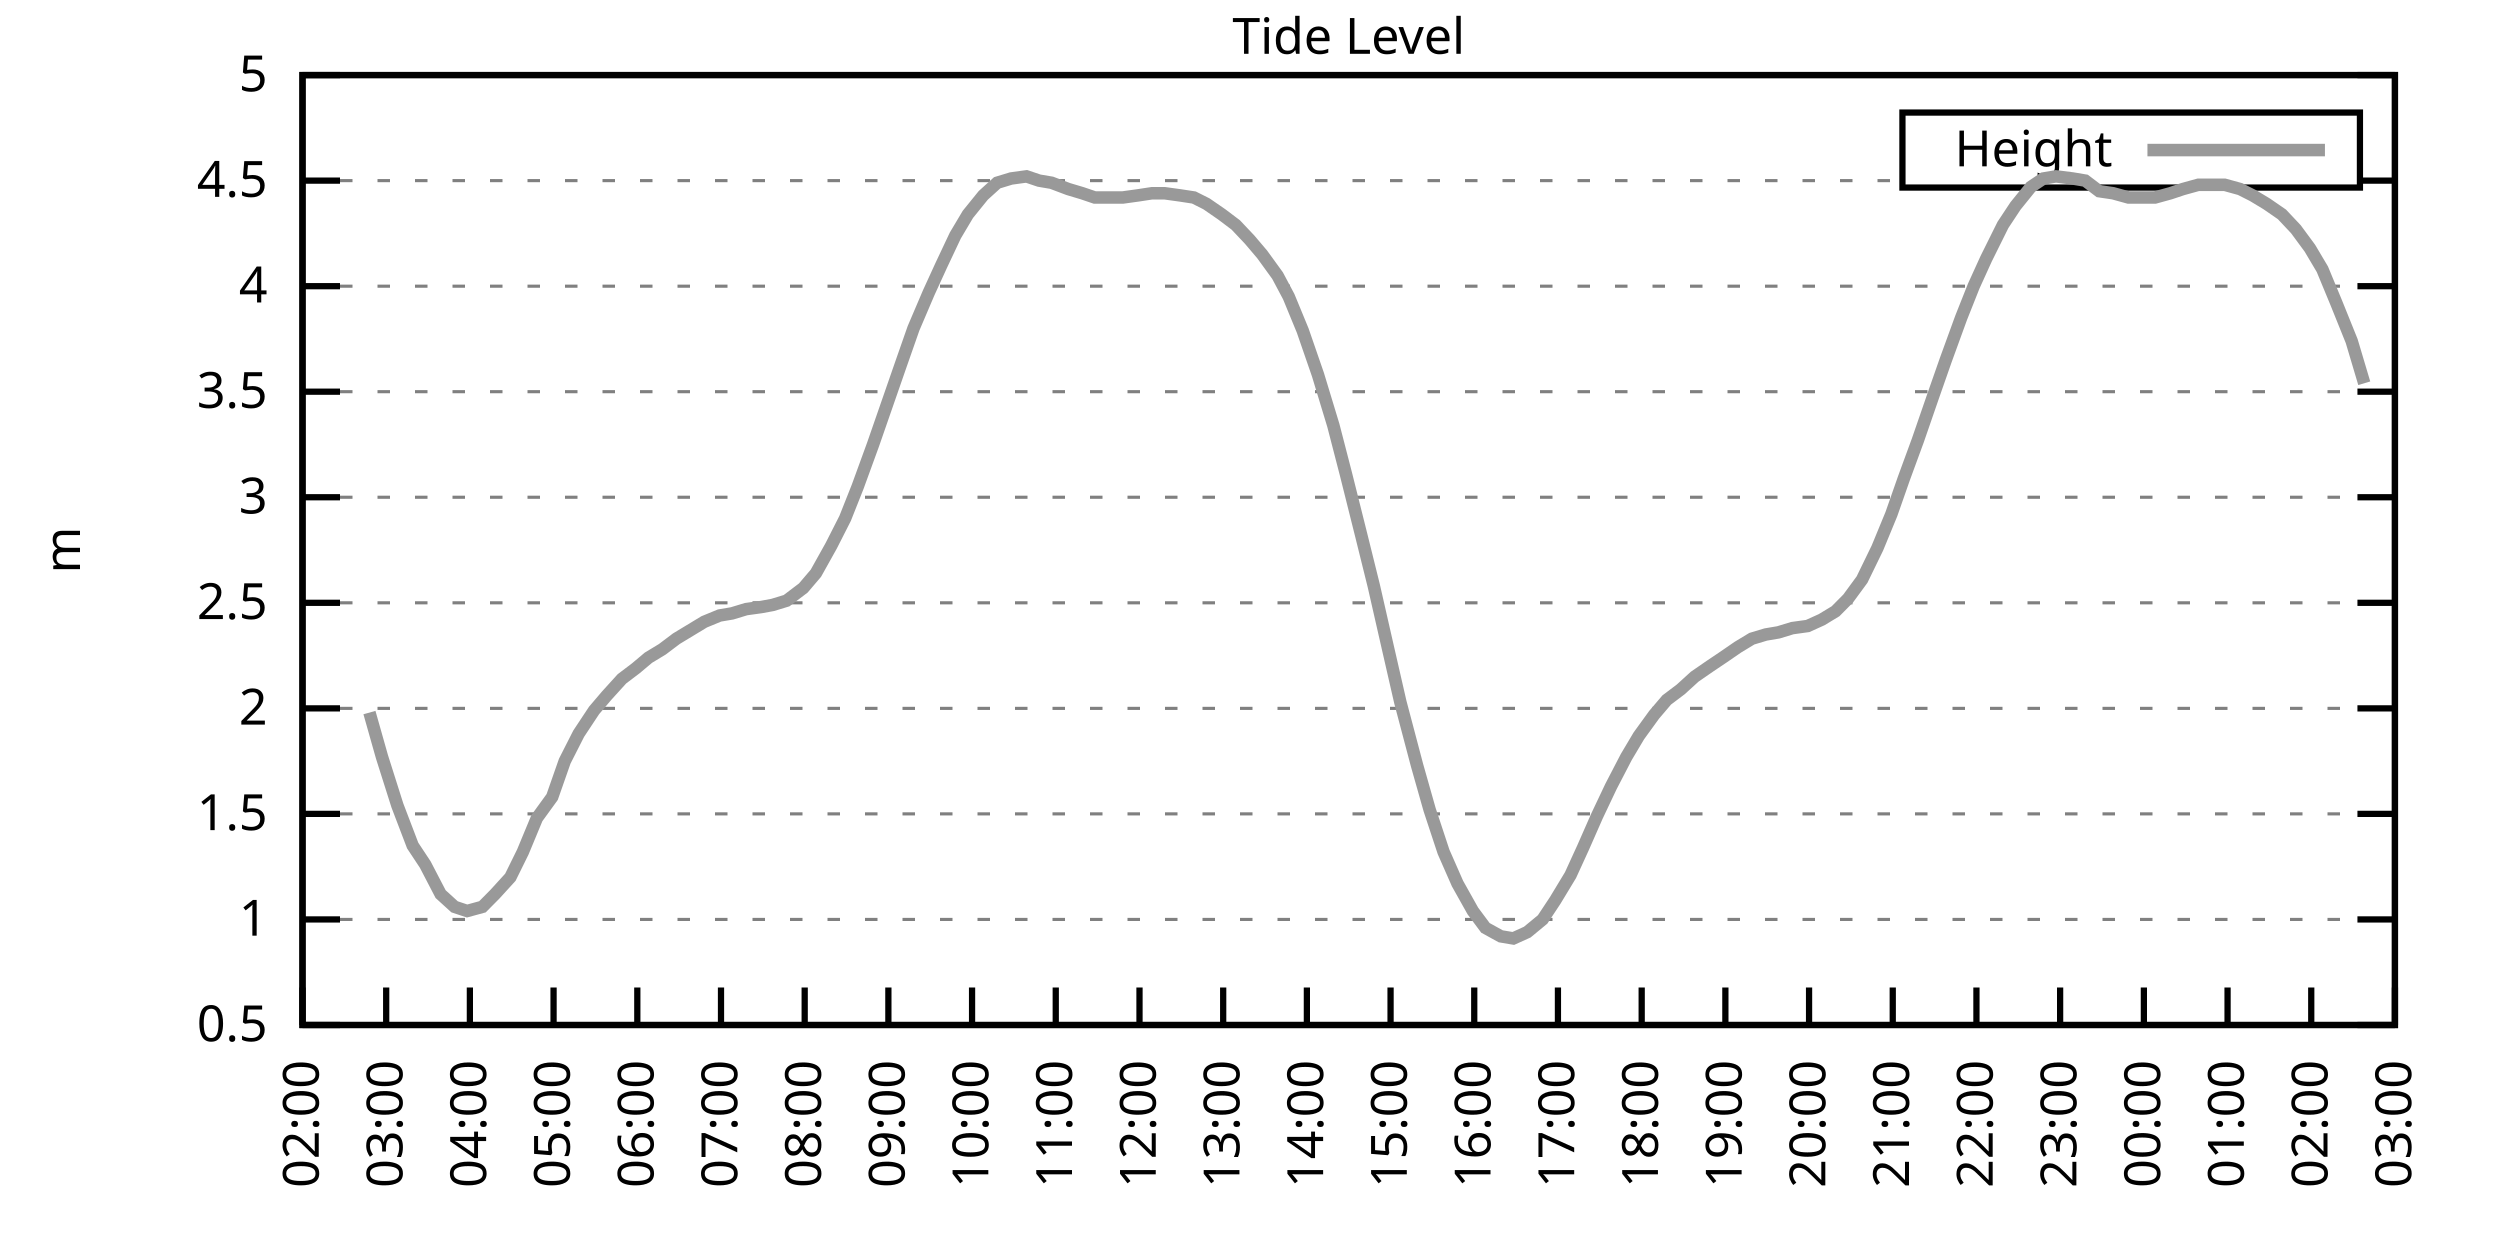
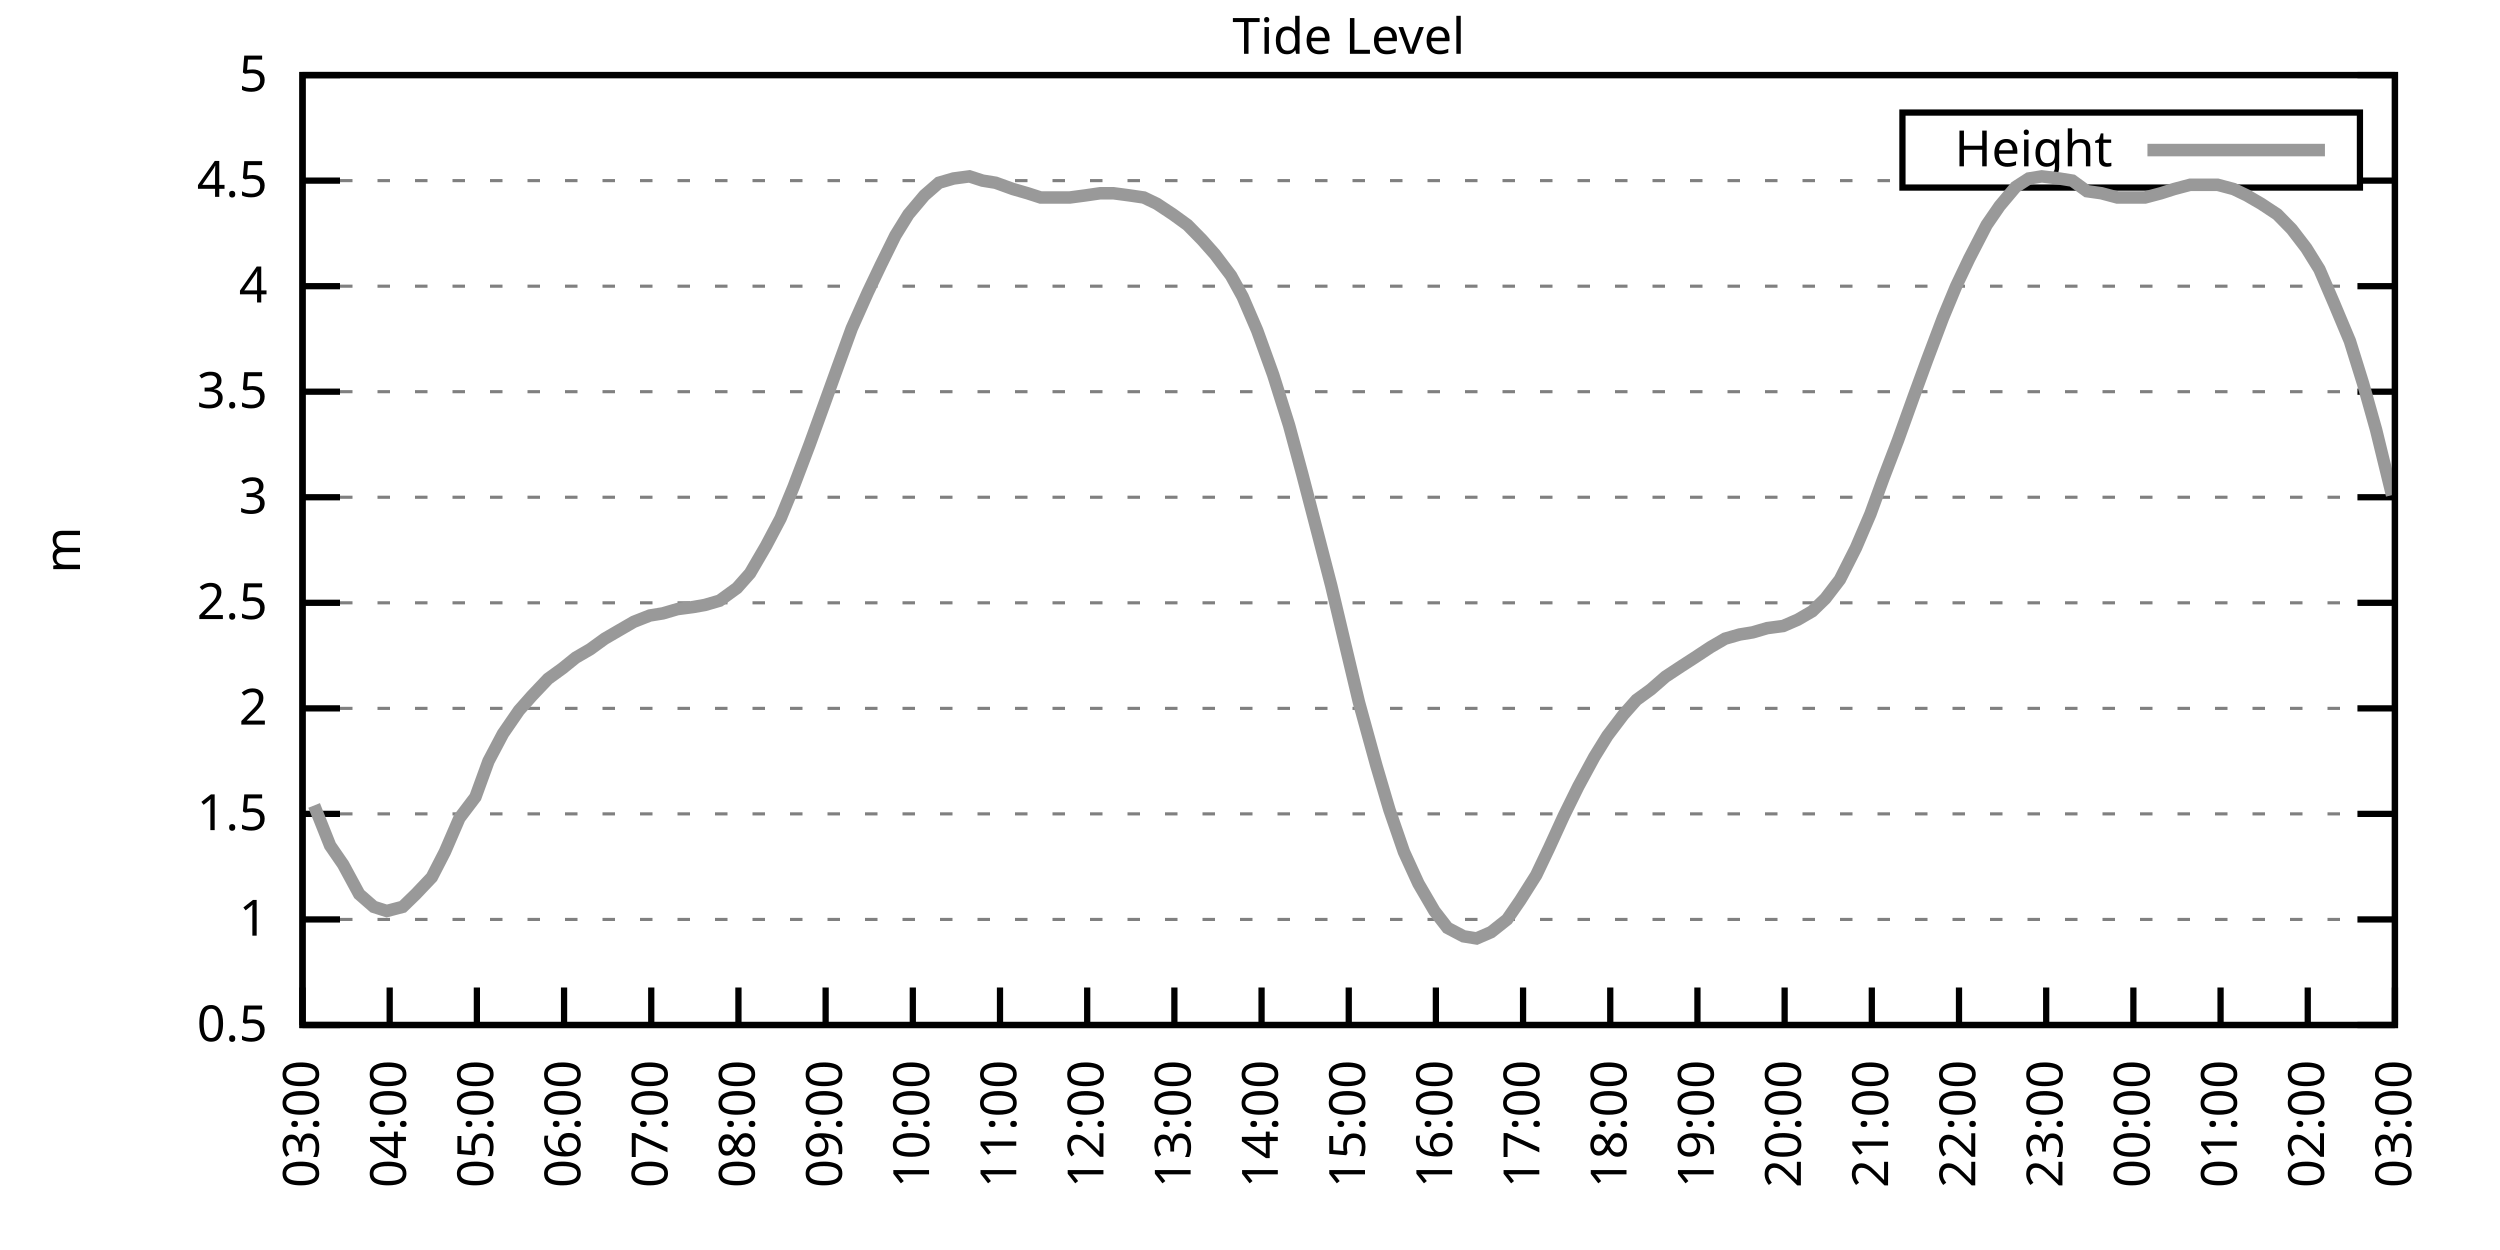
<svg xmlns="http://www.w3.org/2000/svg" xmlns:xlink="http://www.w3.org/1999/xlink" width="400" height="200" viewBox="0 0 400 200">
  <g id="gnuplot_canvas">
    <rect x="0" y="0" width="400" height="200" fill="none" />
    <defs>
      <circle id="gpDot" r="0.5" stroke-width="0.5" stroke="currentColor" />
      <path id="gpPt0" stroke-width="0.333" stroke="currentColor" d="M-1,0 h2 M0,-1 v2" />
      <path id="gpPt1" stroke-width="0.333" stroke="currentColor" d="M-1,-1 L1,1 M1,-1 L-1,1" />
      <path id="gpPt2" stroke-width="0.333" stroke="currentColor" d="M-1,0 L1,0 M0,-1 L0,1 M-1,-1 L1,1 M-1,1 L1,-1" />
      <rect id="gpPt3" stroke-width="0.333" stroke="currentColor" x="-1" y="-1" width="2" height="2" />
      <rect id="gpPt4" stroke-width="0.333" stroke="currentColor" fill="currentColor" x="-1" y="-1" width="2" height="2" />
      <circle id="gpPt5" stroke-width="0.333" stroke="currentColor" cx="0" cy="0" r="1" />
      <use xlink:href="#gpPt5" id="gpPt6" fill="currentColor" stroke="none" />
      <path id="gpPt7" stroke-width="0.333" stroke="currentColor" d="M0,-1.33 L-1.33,0.67 L1.33,0.67 z" />
      <use xlink:href="#gpPt7" id="gpPt8" fill="currentColor" stroke="none" />
      <use xlink:href="#gpPt7" id="gpPt9" stroke="currentColor" transform="rotate(180)" />
      <use xlink:href="#gpPt9" id="gpPt10" fill="currentColor" stroke="none" />
      <use xlink:href="#gpPt3" id="gpPt11" stroke="currentColor" transform="rotate(45)" />
      <use xlink:href="#gpPt11" id="gpPt12" fill="currentColor" stroke="none" />
      <path id="gpPt13" stroke-width="0.333" stroke="currentColor" d="M0,1.330 L1.265,0.411 L0.782,-1.067 L-0.782,-1.076 L-1.265,0.411 z" />
      <use xlink:href="#gpPt13" id="gpPt14" fill="currentColor" stroke="none" />
      <filter id="textbox" filterUnits="objectBoundingBox" x="0" y="0" height="1" width="1">
        <feFlood flood-color="white" flood-opacity="1" result="bgnd" />
        <feComposite in="SourceGraphic" in2="bgnd" operator="atop" />
      </filter>
      <filter id="greybox" filterUnits="objectBoundingBox" x="0" y="0" height="1" width="1">
        <feFlood flood-color="lightgrey" flood-opacity="1" result="grey" />
        <feComposite in="SourceGraphic" in2="grey" operator="atop" />
      </filter>
    </defs>
    <g fill="none" color="white" stroke="currentColor" stroke-width="1.00" stroke-linecap="butt" stroke-linejoin="miter">
</g>
    <g fill="none" color="black" stroke="currentColor" stroke-width="1.00" stroke-linecap="butt" stroke-linejoin="miter">
      <g stroke="none" shape-rendering="crispEdges">
        <polygon fill="rgb(255, 255, 255)" points="48.40,164.00 383.18,164.00 383.18,12.02 48.40,12.02 " />
      </g>
    </g>
    <g fill="none" color="black" stroke="currentColor" stroke-width="1.00" stroke-linecap="butt" stroke-linejoin="miter">
</g>
    <g fill="none" color="black" stroke="black" stroke-width="0.50" stroke-linecap="butt" stroke-linejoin="miter">
</g>
    <g fill="none" color="gray" stroke="currentColor" stroke-width="0.50" stroke-linecap="butt" stroke-linejoin="miter">
      <path stroke="gray" stroke-dasharray="2,4" class="gridline" d="M48.40,164.00 L383.19,164.00  " />
    </g>
    <g fill="none" color="gray" stroke="gray" stroke-width="1.00" stroke-linecap="butt" stroke-linejoin="miter">
</g>
    <g fill="none" color="black" stroke="currentColor" stroke-width="1.00" stroke-linecap="butt" stroke-linejoin="miter">
      <path stroke="black" d="M48.40,164.00 L54.40,164.00 M383.19,164.00 L377.19,164.00  " />
      <g transform="translate(42.80,166.60)" stroke="none" fill="black" font-family="Sans" font-size="8.00" text-anchor="end">
        <text>
          <tspan font-family="Sans"> 0.5</tspan>
        </text>
      </g>
    </g>
    <g fill="none" color="black" stroke="currentColor" stroke-width="1.00" stroke-linecap="butt" stroke-linejoin="miter">
</g>
    <g fill="none" color="black" stroke="black" stroke-width="0.50" stroke-linecap="butt" stroke-linejoin="miter">
</g>
    <g fill="none" color="gray" stroke="currentColor" stroke-width="0.50" stroke-linecap="butt" stroke-linejoin="miter">
      <path stroke="gray" stroke-dasharray="2,4" class="gridline" d="M48.40,147.11 L383.19,147.11  " />
    </g>
    <g fill="none" color="gray" stroke="gray" stroke-width="1.00" stroke-linecap="butt" stroke-linejoin="miter">
</g>
    <g fill="none" color="black" stroke="currentColor" stroke-width="1.00" stroke-linecap="butt" stroke-linejoin="miter">
      <path stroke="black" d="M48.40,147.11 L54.40,147.11 M383.19,147.11 L377.19,147.11  " />
      <g transform="translate(42.80,149.71)" stroke="none" fill="black" font-family="Sans" font-size="8.00" text-anchor="end">
        <text>
          <tspan font-family="Sans"> 1</tspan>
        </text>
      </g>
    </g>
    <g fill="none" color="black" stroke="currentColor" stroke-width="1.00" stroke-linecap="butt" stroke-linejoin="miter">
</g>
    <g fill="none" color="black" stroke="black" stroke-width="0.50" stroke-linecap="butt" stroke-linejoin="miter">
</g>
    <g fill="none" color="gray" stroke="currentColor" stroke-width="0.50" stroke-linecap="butt" stroke-linejoin="miter">
      <path stroke="gray" stroke-dasharray="2,4" class="gridline" d="M48.40,130.22 L383.19,130.22  " />
    </g>
    <g fill="none" color="gray" stroke="gray" stroke-width="1.00" stroke-linecap="butt" stroke-linejoin="miter">
</g>
    <g fill="none" color="black" stroke="currentColor" stroke-width="1.00" stroke-linecap="butt" stroke-linejoin="miter">
      <path stroke="black" d="M48.40,130.22 L54.40,130.22 M383.19,130.22 L377.19,130.22  " />
      <g transform="translate(42.80,132.82)" stroke="none" fill="black" font-family="Sans" font-size="8.00" text-anchor="end">
        <text>
          <tspan font-family="Sans"> 1.5</tspan>
        </text>
      </g>
    </g>
    <g fill="none" color="black" stroke="currentColor" stroke-width="1.00" stroke-linecap="butt" stroke-linejoin="miter">
</g>
    <g fill="none" color="black" stroke="black" stroke-width="0.50" stroke-linecap="butt" stroke-linejoin="miter">
</g>
    <g fill="none" color="gray" stroke="currentColor" stroke-width="0.50" stroke-linecap="butt" stroke-linejoin="miter">
      <path stroke="gray" stroke-dasharray="2,4" class="gridline" d="M48.40,113.34 L383.19,113.34  " />
    </g>
    <g fill="none" color="gray" stroke="gray" stroke-width="1.00" stroke-linecap="butt" stroke-linejoin="miter">
</g>
    <g fill="none" color="black" stroke="currentColor" stroke-width="1.00" stroke-linecap="butt" stroke-linejoin="miter">
      <path stroke="black" d="M48.40,113.34 L54.40,113.34 M383.19,113.34 L377.19,113.34  " />
      <g transform="translate(42.80,115.94)" stroke="none" fill="black" font-family="Sans" font-size="8.00" text-anchor="end">
        <text>
          <tspan font-family="Sans"> 2</tspan>
        </text>
      </g>
    </g>
    <g fill="none" color="black" stroke="currentColor" stroke-width="1.00" stroke-linecap="butt" stroke-linejoin="miter">
</g>
    <g fill="none" color="black" stroke="black" stroke-width="0.50" stroke-linecap="butt" stroke-linejoin="miter">
</g>
    <g fill="none" color="gray" stroke="currentColor" stroke-width="0.50" stroke-linecap="butt" stroke-linejoin="miter">
      <path stroke="gray" stroke-dasharray="2,4" class="gridline" d="M48.40,96.45 L383.19,96.45  " />
    </g>
    <g fill="none" color="gray" stroke="gray" stroke-width="1.00" stroke-linecap="butt" stroke-linejoin="miter">
</g>
    <g fill="none" color="black" stroke="currentColor" stroke-width="1.00" stroke-linecap="butt" stroke-linejoin="miter">
      <path stroke="black" d="M48.40,96.45 L54.40,96.45 M383.19,96.45 L377.19,96.45  " />
      <g transform="translate(42.80,99.05)" stroke="none" fill="black" font-family="Sans" font-size="8.00" text-anchor="end">
        <text>
          <tspan font-family="Sans"> 2.5</tspan>
        </text>
      </g>
    </g>
    <g fill="none" color="black" stroke="currentColor" stroke-width="1.00" stroke-linecap="butt" stroke-linejoin="miter">
</g>
    <g fill="none" color="black" stroke="black" stroke-width="0.50" stroke-linecap="butt" stroke-linejoin="miter">
</g>
    <g fill="none" color="gray" stroke="currentColor" stroke-width="0.50" stroke-linecap="butt" stroke-linejoin="miter">
      <path stroke="gray" stroke-dasharray="2,4" class="gridline" d="M48.40,79.56 L383.19,79.56  " />
    </g>
    <g fill="none" color="gray" stroke="gray" stroke-width="1.00" stroke-linecap="butt" stroke-linejoin="miter">
</g>
    <g fill="none" color="black" stroke="currentColor" stroke-width="1.00" stroke-linecap="butt" stroke-linejoin="miter">
      <path stroke="black" d="M48.40,79.56 L54.40,79.56 M383.19,79.56 L377.19,79.56  " />
      <g transform="translate(42.80,82.16)" stroke="none" fill="black" font-family="Sans" font-size="8.00" text-anchor="end">
        <text>
          <tspan font-family="Sans"> 3</tspan>
        </text>
      </g>
    </g>
    <g fill="none" color="black" stroke="currentColor" stroke-width="1.00" stroke-linecap="butt" stroke-linejoin="miter">
</g>
    <g fill="none" color="black" stroke="black" stroke-width="0.50" stroke-linecap="butt" stroke-linejoin="miter">
</g>
    <g fill="none" color="gray" stroke="currentColor" stroke-width="0.50" stroke-linecap="butt" stroke-linejoin="miter">
      <path stroke="gray" stroke-dasharray="2,4" class="gridline" d="M48.40,62.67 L383.19,62.67  " />
    </g>
    <g fill="none" color="gray" stroke="gray" stroke-width="1.00" stroke-linecap="butt" stroke-linejoin="miter">
</g>
    <g fill="none" color="black" stroke="currentColor" stroke-width="1.00" stroke-linecap="butt" stroke-linejoin="miter">
      <path stroke="black" d="M48.40,62.67 L54.40,62.67 M383.19,62.67 L377.19,62.67  " />
      <g transform="translate(42.80,65.27)" stroke="none" fill="black" font-family="Sans" font-size="8.00" text-anchor="end">
        <text>
          <tspan font-family="Sans"> 3.5</tspan>
        </text>
      </g>
    </g>
    <g fill="none" color="black" stroke="currentColor" stroke-width="1.00" stroke-linecap="butt" stroke-linejoin="miter">
</g>
    <g fill="none" color="black" stroke="black" stroke-width="0.50" stroke-linecap="butt" stroke-linejoin="miter">
</g>
    <g fill="none" color="gray" stroke="currentColor" stroke-width="0.50" stroke-linecap="butt" stroke-linejoin="miter">
      <path stroke="gray" stroke-dasharray="2,4" class="gridline" d="M48.40,45.79 L383.19,45.79  " />
    </g>
    <g fill="none" color="gray" stroke="gray" stroke-width="1.00" stroke-linecap="butt" stroke-linejoin="miter">
</g>
    <g fill="none" color="black" stroke="currentColor" stroke-width="1.00" stroke-linecap="butt" stroke-linejoin="miter">
      <path stroke="black" d="M48.40,45.79 L54.40,45.79 M383.19,45.79 L377.19,45.79  " />
      <g transform="translate(42.80,48.39)" stroke="none" fill="black" font-family="Sans" font-size="8.00" text-anchor="end">
        <text>
          <tspan font-family="Sans"> 4</tspan>
        </text>
      </g>
    </g>
    <g fill="none" color="black" stroke="currentColor" stroke-width="1.00" stroke-linecap="butt" stroke-linejoin="miter">
</g>
    <g fill="none" color="black" stroke="black" stroke-width="0.50" stroke-linecap="butt" stroke-linejoin="miter">
</g>
    <g fill="none" color="gray" stroke="currentColor" stroke-width="0.50" stroke-linecap="butt" stroke-linejoin="miter">
      <path stroke="gray" stroke-dasharray="2,4" class="gridline" d="M48.40,28.90 L304.39,28.90 M377.59,28.90 L383.19,28.90  " />
    </g>
    <g fill="none" color="gray" stroke="gray" stroke-width="1.00" stroke-linecap="butt" stroke-linejoin="miter">
</g>
    <g fill="none" color="black" stroke="currentColor" stroke-width="1.00" stroke-linecap="butt" stroke-linejoin="miter">
      <path stroke="black" d="M48.40,28.90 L54.40,28.90 M383.19,28.90 L377.19,28.90  " />
      <g transform="translate(42.80,31.50)" stroke="none" fill="black" font-family="Sans" font-size="8.00" text-anchor="end">
        <text>
          <tspan font-family="Sans"> 4.5</tspan>
        </text>
      </g>
    </g>
    <g fill="none" color="black" stroke="currentColor" stroke-width="1.00" stroke-linecap="butt" stroke-linejoin="miter">
</g>
    <g fill="none" color="black" stroke="black" stroke-width="0.50" stroke-linecap="butt" stroke-linejoin="miter">
</g>
    <g fill="none" color="gray" stroke="currentColor" stroke-width="0.50" stroke-linecap="butt" stroke-linejoin="miter">
      <path stroke="gray" stroke-dasharray="2,4" class="gridline" d="M48.40,12.01 L383.19,12.01  " />
    </g>
    <g fill="none" color="gray" stroke="gray" stroke-width="1.00" stroke-linecap="butt" stroke-linejoin="miter">
</g>
    <g fill="none" color="black" stroke="currentColor" stroke-width="1.00" stroke-linecap="butt" stroke-linejoin="miter">
      <path stroke="black" d="M48.40,12.01 L54.40,12.01 M383.19,12.01 L377.19,12.01  " />
      <g transform="translate(42.80,14.61)" stroke="none" fill="black" font-family="Sans" font-size="8.00" text-anchor="end">
        <text>
          <tspan font-family="Sans"> 5</tspan>
        </text>
      </g>
    </g>
    <g fill="none" color="black" stroke="currentColor" stroke-width="1.00" stroke-linecap="butt" stroke-linejoin="miter">
      <path stroke="black" d="M48.40,164.00 L48.40,158.00  " />
      <g transform="translate(51.00,169.60) rotate(270.00)" stroke="none" fill="black" font-family="Sans" font-size="8.00" text-anchor="end">
        <text>
-           <tspan font-family="Sans">02:00</tspan>
-         </text>
-       </g>
-     </g>
-     <g fill="none" color="black" stroke="currentColor" stroke-width="1.00" stroke-linecap="butt" stroke-linejoin="miter">
-       <path stroke="black" d="M61.79,164.00 L61.79,158.00  " />
-       <g transform="translate(64.39,169.60) rotate(270.00)" stroke="none" fill="black" font-family="Sans" font-size="8.00" text-anchor="end">
-         <text>
          <tspan font-family="Sans">03:00</tspan>
        </text>
      </g>
    </g>
    <g fill="none" color="black" stroke="currentColor" stroke-width="1.00" stroke-linecap="butt" stroke-linejoin="miter">
-       <path stroke="black" d="M75.18,164.00 L75.18,158.00  " />
-       <g transform="translate(77.78,169.60) rotate(270.00)" stroke="none" fill="black" font-family="Sans" font-size="8.00" text-anchor="end">
+       <path stroke="black" d="M62.35,164.00 L62.35,158.00  " />
+       <g transform="translate(64.95,169.60) rotate(270.00)" stroke="none" fill="black" font-family="Sans" font-size="8.00" text-anchor="end">
        <text>
          <tspan font-family="Sans">04:00</tspan>
        </text>
      </g>
    </g>
    <g fill="none" color="black" stroke="currentColor" stroke-width="1.00" stroke-linecap="butt" stroke-linejoin="miter">
-       <path stroke="black" d="M88.57,164.00 L88.57,158.00  " />
-       <g transform="translate(91.17,169.60) rotate(270.00)" stroke="none" fill="black" font-family="Sans" font-size="8.00" text-anchor="end">
+       <path stroke="black" d="M76.30,164.00 L76.30,158.00  " />
+       <g transform="translate(78.90,169.60) rotate(270.00)" stroke="none" fill="black" font-family="Sans" font-size="8.00" text-anchor="end">
        <text>
          <tspan font-family="Sans">05:00</tspan>
        </text>
      </g>
    </g>
    <g fill="none" color="black" stroke="currentColor" stroke-width="1.00" stroke-linecap="butt" stroke-linejoin="miter">
-       <path stroke="black" d="M101.97,164.00 L101.97,158.00  " />
-       <g transform="translate(104.57,169.60) rotate(270.00)" stroke="none" fill="black" font-family="Sans" font-size="8.00" text-anchor="end">
+       <path stroke="black" d="M90.25,164.00 L90.25,158.00  " />
+       <g transform="translate(92.85,169.60) rotate(270.00)" stroke="none" fill="black" font-family="Sans" font-size="8.00" text-anchor="end">
        <text>
          <tspan font-family="Sans">06:00</tspan>
        </text>
      </g>
    </g>
    <g fill="none" color="black" stroke="currentColor" stroke-width="1.00" stroke-linecap="butt" stroke-linejoin="miter">
-       <path stroke="black" d="M115.36,164.00 L115.36,158.00  " />
-       <g transform="translate(117.96,169.60) rotate(270.00)" stroke="none" fill="black" font-family="Sans" font-size="8.00" text-anchor="end">
+       <path stroke="black" d="M104.20,164.00 L104.20,158.00  " />
+       <g transform="translate(106.80,169.60) rotate(270.00)" stroke="none" fill="black" font-family="Sans" font-size="8.00" text-anchor="end">
        <text>
          <tspan font-family="Sans">07:00</tspan>
        </text>
      </g>
    </g>
    <g fill="none" color="black" stroke="currentColor" stroke-width="1.00" stroke-linecap="butt" stroke-linejoin="miter">
-       <path stroke="black" d="M128.75,164.00 L128.75,158.00  " />
-       <g transform="translate(131.35,169.60) rotate(270.00)" stroke="none" fill="black" font-family="Sans" font-size="8.00" text-anchor="end">
+       <path stroke="black" d="M118.15,164.00 L118.15,158.00  " />
+       <g transform="translate(120.75,169.60) rotate(270.00)" stroke="none" fill="black" font-family="Sans" font-size="8.00" text-anchor="end">
        <text>
          <tspan font-family="Sans">08:00</tspan>
        </text>
      </g>
    </g>
    <g fill="none" color="black" stroke="currentColor" stroke-width="1.00" stroke-linecap="butt" stroke-linejoin="miter">
-       <path stroke="black" d="M142.14,164.00 L142.14,158.00  " />
-       <g transform="translate(144.74,169.60) rotate(270.00)" stroke="none" fill="black" font-family="Sans" font-size="8.00" text-anchor="end">
+       <path stroke="black" d="M132.10,164.00 L132.10,158.00  " />
+       <g transform="translate(134.70,169.60) rotate(270.00)" stroke="none" fill="black" font-family="Sans" font-size="8.00" text-anchor="end">
        <text>
          <tspan font-family="Sans">09:00</tspan>
        </text>
      </g>
    </g>
    <g fill="none" color="black" stroke="currentColor" stroke-width="1.00" stroke-linecap="butt" stroke-linejoin="miter">
-       <path stroke="black" d="M155.53,164.00 L155.53,158.00  " />
-       <g transform="translate(158.13,169.60) rotate(270.00)" stroke="none" fill="black" font-family="Sans" font-size="8.00" text-anchor="end">
+       <path stroke="black" d="M146.05,164.00 L146.05,158.00  " />
+       <g transform="translate(148.65,169.60) rotate(270.00)" stroke="none" fill="black" font-family="Sans" font-size="8.00" text-anchor="end">
        <text>
          <tspan font-family="Sans">10:00</tspan>
        </text>
      </g>
    </g>
    <g fill="none" color="black" stroke="currentColor" stroke-width="1.00" stroke-linecap="butt" stroke-linejoin="miter">
-       <path stroke="black" d="M168.92,164.00 L168.92,158.00  " />
-       <g transform="translate(171.52,169.60) rotate(270.00)" stroke="none" fill="black" font-family="Sans" font-size="8.00" text-anchor="end">
+       <path stroke="black" d="M160.00,164.00 L160.00,158.00  " />
+       <g transform="translate(162.60,169.60) rotate(270.00)" stroke="none" fill="black" font-family="Sans" font-size="8.00" text-anchor="end">
        <text>
          <tspan font-family="Sans">11:00</tspan>
        </text>
      </g>
    </g>
    <g fill="none" color="black" stroke="currentColor" stroke-width="1.00" stroke-linecap="butt" stroke-linejoin="miter">
-       <path stroke="black" d="M182.32,164.00 L182.32,158.00  " />
-       <g transform="translate(184.92,169.60) rotate(270.00)" stroke="none" fill="black" font-family="Sans" font-size="8.00" text-anchor="end">
+       <path stroke="black" d="M173.95,164.00 L173.95,158.00  " />
+       <g transform="translate(176.55,169.60) rotate(270.00)" stroke="none" fill="black" font-family="Sans" font-size="8.00" text-anchor="end">
        <text>
          <tspan font-family="Sans">12:00</tspan>
        </text>
      </g>
    </g>
    <g fill="none" color="black" stroke="currentColor" stroke-width="1.00" stroke-linecap="butt" stroke-linejoin="miter">
-       <path stroke="black" d="M195.71,164.00 L195.71,158.00  " />
-       <g transform="translate(198.31,169.60) rotate(270.00)" stroke="none" fill="black" font-family="Sans" font-size="8.00" text-anchor="end">
+       <path stroke="black" d="M187.90,164.00 L187.90,158.00  " />
+       <g transform="translate(190.50,169.60) rotate(270.00)" stroke="none" fill="black" font-family="Sans" font-size="8.00" text-anchor="end">
        <text>
          <tspan font-family="Sans">13:00</tspan>
        </text>
      </g>
    </g>
    <g fill="none" color="black" stroke="currentColor" stroke-width="1.00" stroke-linecap="butt" stroke-linejoin="miter">
-       <path stroke="black" d="M209.10,164.00 L209.10,158.00  " />
-       <g transform="translate(211.70,169.60) rotate(270.00)" stroke="none" fill="black" font-family="Sans" font-size="8.00" text-anchor="end">
+       <path stroke="black" d="M201.85,164.00 L201.85,158.00  " />
+       <g transform="translate(204.45,169.60) rotate(270.00)" stroke="none" fill="black" font-family="Sans" font-size="8.00" text-anchor="end">
        <text>
          <tspan font-family="Sans">14:00</tspan>
        </text>
      </g>
    </g>
    <g fill="none" color="black" stroke="currentColor" stroke-width="1.00" stroke-linecap="butt" stroke-linejoin="miter">
-       <path stroke="black" d="M222.49,164.00 L222.49,158.00  " />
-       <g transform="translate(225.09,169.60) rotate(270.00)" stroke="none" fill="black" font-family="Sans" font-size="8.00" text-anchor="end">
+       <path stroke="black" d="M215.80,164.00 L215.80,158.00  " />
+       <g transform="translate(218.40,169.60) rotate(270.00)" stroke="none" fill="black" font-family="Sans" font-size="8.00" text-anchor="end">
        <text>
          <tspan font-family="Sans">15:00</tspan>
        </text>
      </g>
    </g>
    <g fill="none" color="black" stroke="currentColor" stroke-width="1.00" stroke-linecap="butt" stroke-linejoin="miter">
-       <path stroke="black" d="M235.88,164.00 L235.88,158.00  " />
-       <g transform="translate(238.48,169.60) rotate(270.00)" stroke="none" fill="black" font-family="Sans" font-size="8.00" text-anchor="end">
+       <path stroke="black" d="M229.74,164.00 L229.74,158.00  " />
+       <g transform="translate(232.34,169.60) rotate(270.00)" stroke="none" fill="black" font-family="Sans" font-size="8.00" text-anchor="end">
        <text>
          <tspan font-family="Sans">16:00</tspan>
        </text>
      </g>
    </g>
    <g fill="none" color="black" stroke="currentColor" stroke-width="1.00" stroke-linecap="butt" stroke-linejoin="miter">
-       <path stroke="black" d="M249.27,164.00 L249.27,158.00  " />
-       <g transform="translate(251.87,169.60) rotate(270.00)" stroke="none" fill="black" font-family="Sans" font-size="8.00" text-anchor="end">
+       <path stroke="black" d="M243.69,164.00 L243.69,158.00  " />
+       <g transform="translate(246.29,169.60) rotate(270.00)" stroke="none" fill="black" font-family="Sans" font-size="8.00" text-anchor="end">
        <text>
          <tspan font-family="Sans">17:00</tspan>
        </text>
      </g>
    </g>
    <g fill="none" color="black" stroke="currentColor" stroke-width="1.00" stroke-linecap="butt" stroke-linejoin="miter">
-       <path stroke="black" d="M262.67,164.00 L262.67,158.00  " />
-       <g transform="translate(265.27,169.60) rotate(270.00)" stroke="none" fill="black" font-family="Sans" font-size="8.00" text-anchor="end">
+       <path stroke="black" d="M257.64,164.00 L257.64,158.00  " />
+       <g transform="translate(260.24,169.60) rotate(270.00)" stroke="none" fill="black" font-family="Sans" font-size="8.00" text-anchor="end">
        <text>
          <tspan font-family="Sans">18:00</tspan>
        </text>
      </g>
    </g>
    <g fill="none" color="black" stroke="currentColor" stroke-width="1.00" stroke-linecap="butt" stroke-linejoin="miter">
-       <path stroke="black" d="M276.06,164.00 L276.06,158.00  " />
-       <g transform="translate(278.66,169.60) rotate(270.00)" stroke="none" fill="black" font-family="Sans" font-size="8.00" text-anchor="end">
+       <path stroke="black" d="M271.59,164.00 L271.59,158.00  " />
+       <g transform="translate(274.19,169.60) rotate(270.00)" stroke="none" fill="black" font-family="Sans" font-size="8.00" text-anchor="end">
        <text>
          <tspan font-family="Sans">19:00</tspan>
        </text>
      </g>
    </g>
    <g fill="none" color="black" stroke="currentColor" stroke-width="1.00" stroke-linecap="butt" stroke-linejoin="miter">
-       <path stroke="black" d="M289.45,164.00 L289.45,158.00  " />
-       <g transform="translate(292.05,169.60) rotate(270.00)" stroke="none" fill="black" font-family="Sans" font-size="8.00" text-anchor="end">
+       <path stroke="black" d="M285.54,164.00 L285.54,158.00  " />
+       <g transform="translate(288.14,169.60) rotate(270.00)" stroke="none" fill="black" font-family="Sans" font-size="8.00" text-anchor="end">
        <text>
          <tspan font-family="Sans">20:00</tspan>
        </text>
      </g>
    </g>
    <g fill="none" color="black" stroke="currentColor" stroke-width="1.00" stroke-linecap="butt" stroke-linejoin="miter">
-       <path stroke="black" d="M302.84,164.00 L302.84,158.00  " />
-       <g transform="translate(305.44,169.60) rotate(270.00)" stroke="none" fill="black" font-family="Sans" font-size="8.00" text-anchor="end">
+       <path stroke="black" d="M299.49,164.00 L299.49,158.00  " />
+       <g transform="translate(302.09,169.60) rotate(270.00)" stroke="none" fill="black" font-family="Sans" font-size="8.00" text-anchor="end">
        <text>
          <tspan font-family="Sans">21:00</tspan>
        </text>
      </g>
    </g>
    <g fill="none" color="black" stroke="currentColor" stroke-width="1.00" stroke-linecap="butt" stroke-linejoin="miter">
-       <path stroke="black" d="M316.23,164.00 L316.23,158.00  " />
-       <g transform="translate(318.83,169.60) rotate(270.00)" stroke="none" fill="black" font-family="Sans" font-size="8.00" text-anchor="end">
+       <path stroke="black" d="M313.44,164.00 L313.44,158.00  " />
+       <g transform="translate(316.04,169.60) rotate(270.00)" stroke="none" fill="black" font-family="Sans" font-size="8.00" text-anchor="end">
        <text>
          <tspan font-family="Sans">22:00</tspan>
        </text>
      </g>
    </g>
    <g fill="none" color="black" stroke="currentColor" stroke-width="1.00" stroke-linecap="butt" stroke-linejoin="miter">
-       <path stroke="black" d="M329.62,164.00 L329.62,158.00  " />
-       <g transform="translate(332.22,169.60) rotate(270.00)" stroke="none" fill="black" font-family="Sans" font-size="8.00" text-anchor="end">
+       <path stroke="black" d="M327.39,164.00 L327.39,158.00  " />
+       <g transform="translate(329.99,169.60) rotate(270.00)" stroke="none" fill="black" font-family="Sans" font-size="8.00" text-anchor="end">
        <text>
          <tspan font-family="Sans">23:00</tspan>
        </text>
      </g>
    </g>
    <g fill="none" color="black" stroke="currentColor" stroke-width="1.00" stroke-linecap="butt" stroke-linejoin="miter">
-       <path stroke="black" d="M343.02,164.00 L343.02,158.00  " />
-       <g transform="translate(345.62,169.60) rotate(270.00)" stroke="none" fill="black" font-family="Sans" font-size="8.00" text-anchor="end">
+       <path stroke="black" d="M341.34,164.00 L341.34,158.00  " />
+       <g transform="translate(343.94,169.60) rotate(270.00)" stroke="none" fill="black" font-family="Sans" font-size="8.00" text-anchor="end">
        <text>
          <tspan font-family="Sans">00:00</tspan>
        </text>
      </g>
    </g>
    <g fill="none" color="black" stroke="currentColor" stroke-width="1.00" stroke-linecap="butt" stroke-linejoin="miter">
-       <path stroke="black" d="M356.41,164.00 L356.41,158.00  " />
-       <g transform="translate(359.01,169.60) rotate(270.00)" stroke="none" fill="black" font-family="Sans" font-size="8.00" text-anchor="end">
+       <path stroke="black" d="M355.29,164.00 L355.29,158.00  " />
+       <g transform="translate(357.89,169.60) rotate(270.00)" stroke="none" fill="black" font-family="Sans" font-size="8.00" text-anchor="end">
        <text>
          <tspan font-family="Sans">01:00</tspan>
        </text>
      </g>
    </g>
    <g fill="none" color="black" stroke="currentColor" stroke-width="1.00" stroke-linecap="butt" stroke-linejoin="miter">
-       <path stroke="black" d="M369.80,164.00 L369.80,158.00  " />
-       <g transform="translate(372.40,169.60) rotate(270.00)" stroke="none" fill="black" font-family="Sans" font-size="8.00" text-anchor="end">
+       <path stroke="black" d="M369.24,164.00 L369.24,158.00  " />
+       <g transform="translate(371.84,169.60) rotate(270.00)" stroke="none" fill="black" font-family="Sans" font-size="8.00" text-anchor="end">
        <text>
          <tspan font-family="Sans">02:00</tspan>
        </text>
      </g>
    </g>
    <g fill="none" color="black" stroke="currentColor" stroke-width="1.00" stroke-linecap="butt" stroke-linejoin="miter">
      <path stroke="black" d="M383.19,164.00 L383.19,158.00  " />
      <g transform="translate(385.79,169.60) rotate(270.00)" stroke="none" fill="black" font-family="Sans" font-size="8.00" text-anchor="end">
        <text>
          <tspan font-family="Sans">03:00</tspan>
        </text>
      </g>
    </g>
    <g fill="none" color="black" stroke="currentColor" stroke-width="1.00" stroke-linecap="butt" stroke-linejoin="miter">
</g>
    <g fill="none" color="black" stroke="currentColor" stroke-width="1.00" stroke-linecap="butt" stroke-linejoin="miter">
      <path stroke="black" d="M48.40,12.01 L48.40,164.00 L383.19,164.00 L383.19,12.01 L48.40,12.01 Z  " />
    </g>
    <g fill="none" color="black" stroke="currentColor" stroke-width="1.00" stroke-linecap="butt" stroke-linejoin="miter">
</g>
    <g fill="none" color="black" stroke="currentColor" stroke-width="1.00" stroke-linecap="butt" stroke-linejoin="miter">
      <path stroke="black" d="M304.39,30.01 L304.39,18.01 L377.59,18.01 L377.59,30.01 L304.39,30.01 Z  " />
    </g>
    <g id="Tide_level_plot_1">
      <g fill="none" color="white" stroke="black" stroke-width="2.00" stroke-linecap="butt" stroke-linejoin="miter">
</g>
      <g fill="none" color="black" stroke="currentColor" stroke-width="2.00" stroke-linecap="butt" stroke-linejoin="miter">
        <g transform="translate(337.99,26.61)" stroke="none" fill="black" font-family="Sans" font-size="8.00" text-anchor="end">
          <text>
            <tspan font-family="Sans">Height</tspan>
          </text>
        </g>
      </g>
      <g fill="none" color="black" stroke="currentColor" stroke-width="2.00" stroke-linecap="butt" stroke-linejoin="miter">
-         <path stroke="rgb(153, 153, 153)" d="M343.59,24.01 L371.99,24.01 M59.11,114.01 L61.12,121.11 L63.58,128.87 L66.03,135.29 L68.04,138.33 L70.50,143.06   L72.73,145.09 L74.74,145.76 L77.19,145.09 L79.20,143.06 L81.66,140.36 L83.66,136.30 L85.90,130.90 L88.35,127.52   L90.36,121.78 L92.59,117.39 L95.05,113.67 L97.06,111.31 L99.51,108.61 L101.74,106.92 L103.75,105.23 L105.98,103.88   L108.22,102.19 L110.45,100.84 L112.68,99.49 L115.13,98.48 L117.14,98.14 L119.38,97.46 L121.83,97.12 L123.62,96.79   L125.85,96.11 L128.53,94.08 L130.54,91.72 L132.99,87.33 L135.22,82.94 L137.23,77.87 L139.69,71.12 L141.92,64.70   L144.15,58.28 L146.16,52.54 L148.61,46.80 L150.62,42.41 L152.85,37.68 L154.86,34.30 L157.32,31.26 L159.55,29.24   L161.78,28.56 L164.24,28.22 L166.25,28.90 L168.25,29.24 L170.93,30.25 L173.17,30.92 L175.17,31.60 L177.41,31.60   L179.64,31.60 L182.09,31.26 L184.32,30.92 L186.33,30.92 L188.79,31.26 L191.02,31.60 L193.03,32.61 L195.48,34.30   L197.72,35.99 L199.95,38.35 L201.96,40.72 L204.41,44.10 L206.20,47.47 L208.43,52.88 L210.88,59.97 L213.34,68.08   L215.35,75.85 L217.80,85.64 L219.81,93.75 L222.04,103.54 L224.05,112.32 L226.73,122.46 L228.74,129.55 L230.97,136.30   L233.20,141.37 L235.66,145.76 L237.67,148.46 L240.12,149.81 L242.13,150.15 L244.36,149.14 L246.82,147.11 L248.83,144.07   L251.28,140.02 L253.29,135.63 L255.52,130.56 L257.76,125.83 L260.21,121.11 L262.22,117.73 L264.67,114.35 L266.68,111.99   L268.92,110.30 L271.15,108.27 L273.60,106.58 L275.61,105.23 L278.07,103.54 L280.30,102.19 L282.53,101.52 L284.54,101.18   L286.77,100.50 L289.23,100.16 L291.46,99.15 L293.69,97.80 L295.70,95.77 L297.93,92.73 L300.39,87.67 L302.62,82.26   L304.63,76.52 L306.86,70.44 L309.31,63.35 L311.32,57.61 L313.78,50.85 L315.79,45.79 L317.79,41.39 L320.47,35.99   L322.48,32.95 L324.94,29.91 L326.95,28.56 L328.95,28.22 L331.63,28.56 L333.64,28.90 L335.87,30.59 L338.10,30.92   L340.56,31.60 L342.57,31.60 L344.80,31.60 L347.26,30.92 L349.26,30.25 L351.72,29.57 L353.95,29.57 L355.96,29.57   L358.42,30.25 L360.42,31.26 L362.66,32.61 L365.11,34.30 L367.34,36.67 L369.58,39.71 L371.58,43.08 L373.82,48.49   L376.27,54.57 L378.28,61.32  " />
+         <path stroke="rgb(153, 153, 153)" d="M343.59,24.01 L371.99,24.01 M50.26,128.87 L52.82,135.29 L54.91,138.33 L57.47,143.06 L59.79,145.09 L61.88,145.76   L64.44,145.09 L66.53,143.06 L69.09,140.36 L71.18,136.30 L73.51,130.90 L76.07,127.52 L78.16,121.78 L80.48,117.39   L83.04,113.67 L85.13,111.31 L87.69,108.61 L90.02,106.92 L92.11,105.23 L94.43,103.88 L96.76,102.19 L99.08,100.84   L101.41,99.49 L103.97,98.48 L106.06,98.14 L108.38,97.46 L110.94,97.12 L112.80,96.79 L115.13,96.11 L117.92,94.08   L120.01,91.72 L122.57,87.33 L124.89,82.94 L126.98,77.87 L129.54,71.12 L131.87,64.70 L134.19,58.28 L136.28,52.54   L138.84,46.80 L140.93,42.41 L143.26,37.68 L145.35,34.30 L147.91,31.26 L150.23,29.24 L152.56,28.56 L155.11,28.22   L157.21,28.90 L159.30,29.24 L162.09,30.25 L164.41,30.92 L166.51,31.60 L168.83,31.60 L171.16,31.60 L173.71,31.26   L176.04,30.92 L178.13,30.92 L180.69,31.26 L183.01,31.60 L185.11,32.61 L187.66,34.30 L189.99,35.99 L192.31,38.35   L194.41,40.72 L196.96,44.10 L198.82,47.47 L201.15,52.88 L203.71,59.97 L206.26,68.08 L208.36,75.85 L210.91,85.64   L213.01,93.75 L215.33,103.54 L217.42,112.32 L220.21,122.46 L222.30,129.55 L224.63,136.30 L226.95,141.37 L229.51,145.76   L231.60,148.46 L234.16,149.81 L236.25,150.15 L238.58,149.14 L241.14,147.11 L243.23,144.07 L245.79,140.02 L247.88,135.63   L250.20,130.56 L252.53,125.83 L255.09,121.11 L257.18,117.73 L259.74,114.35 L261.83,111.99 L264.15,110.30 L266.48,108.27   L269.04,106.58 L271.13,105.23 L273.69,103.54 L276.01,102.19 L278.34,101.52 L280.43,101.18 L282.75,100.50 L285.31,100.16   L287.64,99.15 L289.96,97.80 L292.05,95.77 L294.38,92.73 L296.94,87.67 L299.26,82.26 L301.35,76.52 L303.68,70.44   L306.23,63.35 L308.33,57.61 L310.88,50.85 L312.98,45.79 L315.07,41.39 L317.86,35.99 L319.95,32.95 L322.51,29.91   L324.60,28.56 L326.69,28.22 L329.48,28.56 L331.58,28.90 L333.90,30.59 L336.23,30.92 L338.78,31.60 L340.88,31.60   L343.20,31.60 L345.76,30.92 L347.85,30.25 L350.41,29.57 L352.73,29.57 L354.83,29.57 L357.38,30.25 L359.48,31.26   L361.80,32.61 L364.36,34.30 L366.68,36.67 L369.01,39.71 L371.10,43.08 L373.43,48.49 L375.98,54.57 L378.08,61.32   L380.17,68.75 L382.73,79.22  " />
      </g>
    </g>
    <g fill="none" color="black" stroke="currentColor" stroke-width="2.00" stroke-linecap="butt" stroke-linejoin="miter">
</g>
    <g fill="none" color="black" stroke="black" stroke-width="1.00" stroke-linecap="butt" stroke-linejoin="miter">
</g>
    <g fill="none" color="black" stroke="currentColor" stroke-width="1.00" stroke-linecap="butt" stroke-linejoin="miter">
      <path stroke="black" d="M48.40,12.01 L48.40,164.00 L383.19,164.00 L383.19,12.01 L48.40,12.01 Z  " />
      <g transform="translate(12.80,88.01) rotate(270.00)" stroke="none" fill="black" font-family="Sans" font-size="8.00" text-anchor="middle">
        <text>
          <tspan font-family="Sans">m</tspan>
        </text>
      </g>
    </g>
    <g fill="none" color="black" stroke="currentColor" stroke-width="1.00" stroke-linecap="butt" stroke-linejoin="miter">
</g>
    <g fill="none" color="black" stroke="currentColor" stroke-width="1.00" stroke-linecap="butt" stroke-linejoin="miter">
      <g transform="translate(215.79,8.61)" stroke="none" fill="black" font-family="Sans" font-size="8.00" text-anchor="middle">
        <text>
          <tspan font-family="Sans">Tide Level</tspan>
        </text>
      </g>
    </g>
    <g fill="none" color="black" stroke="currentColor" stroke-width="1.00" stroke-linecap="butt" stroke-linejoin="miter">
</g>
  </g>
</svg>
